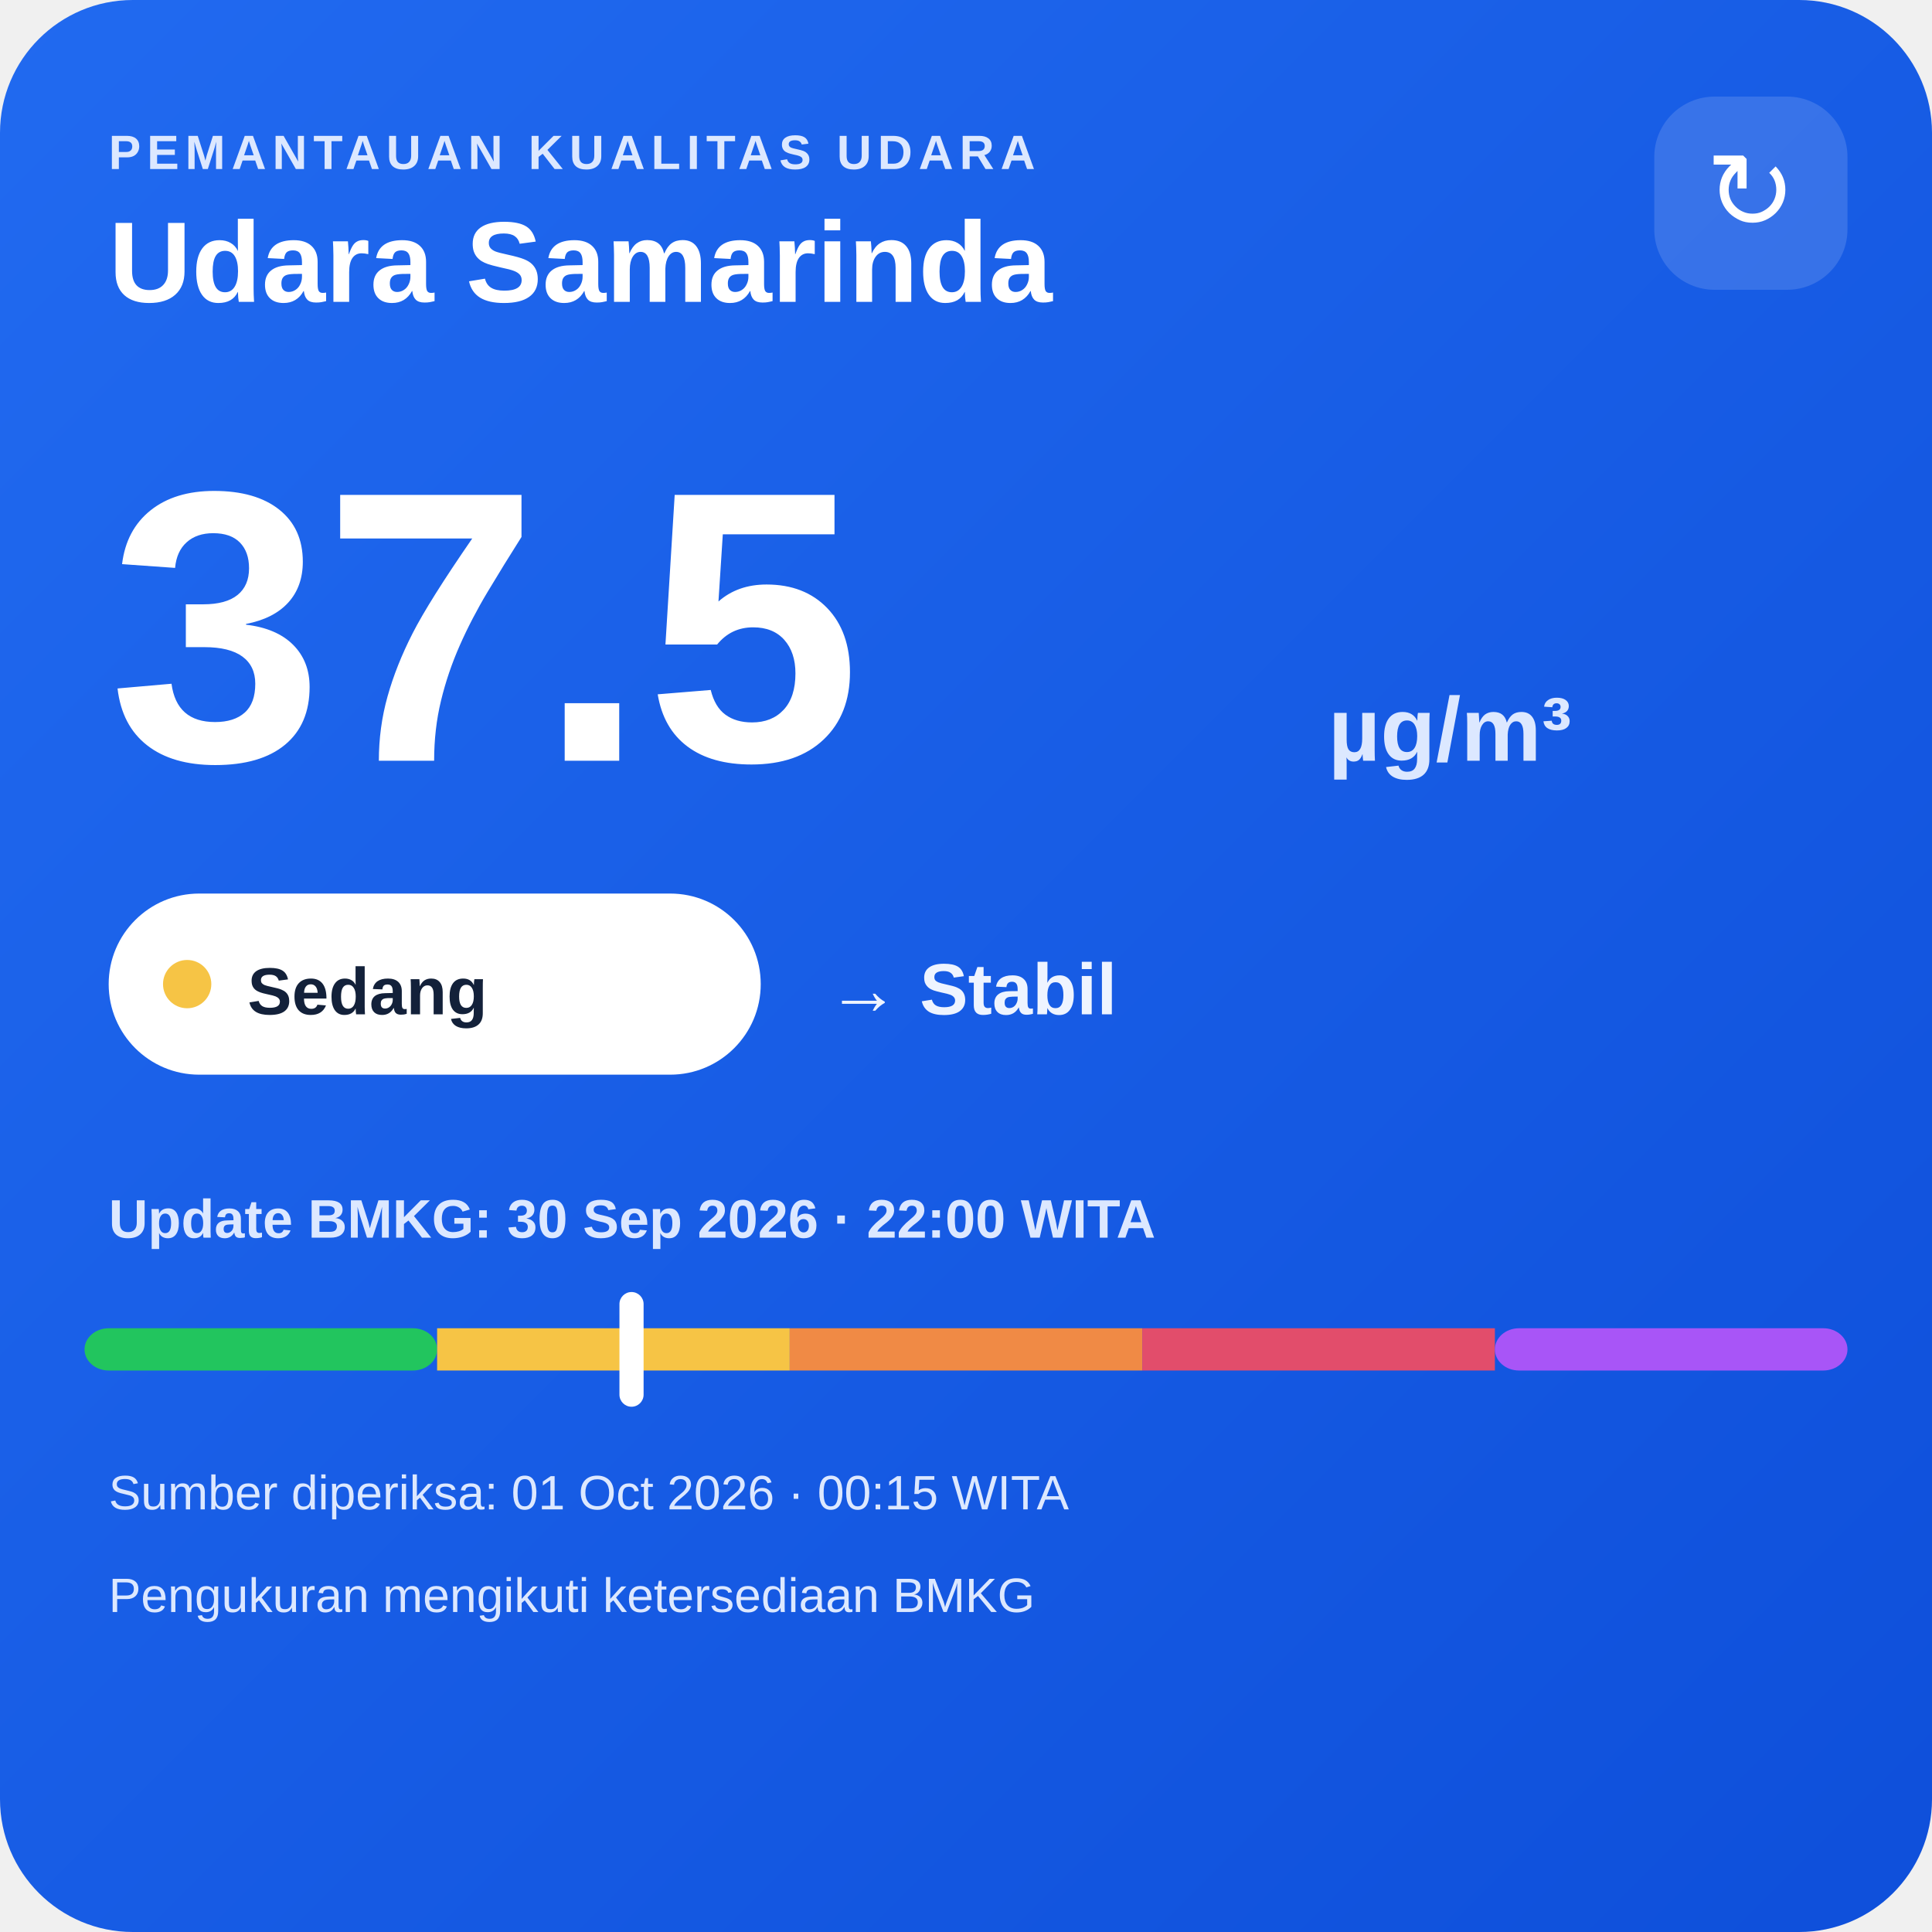
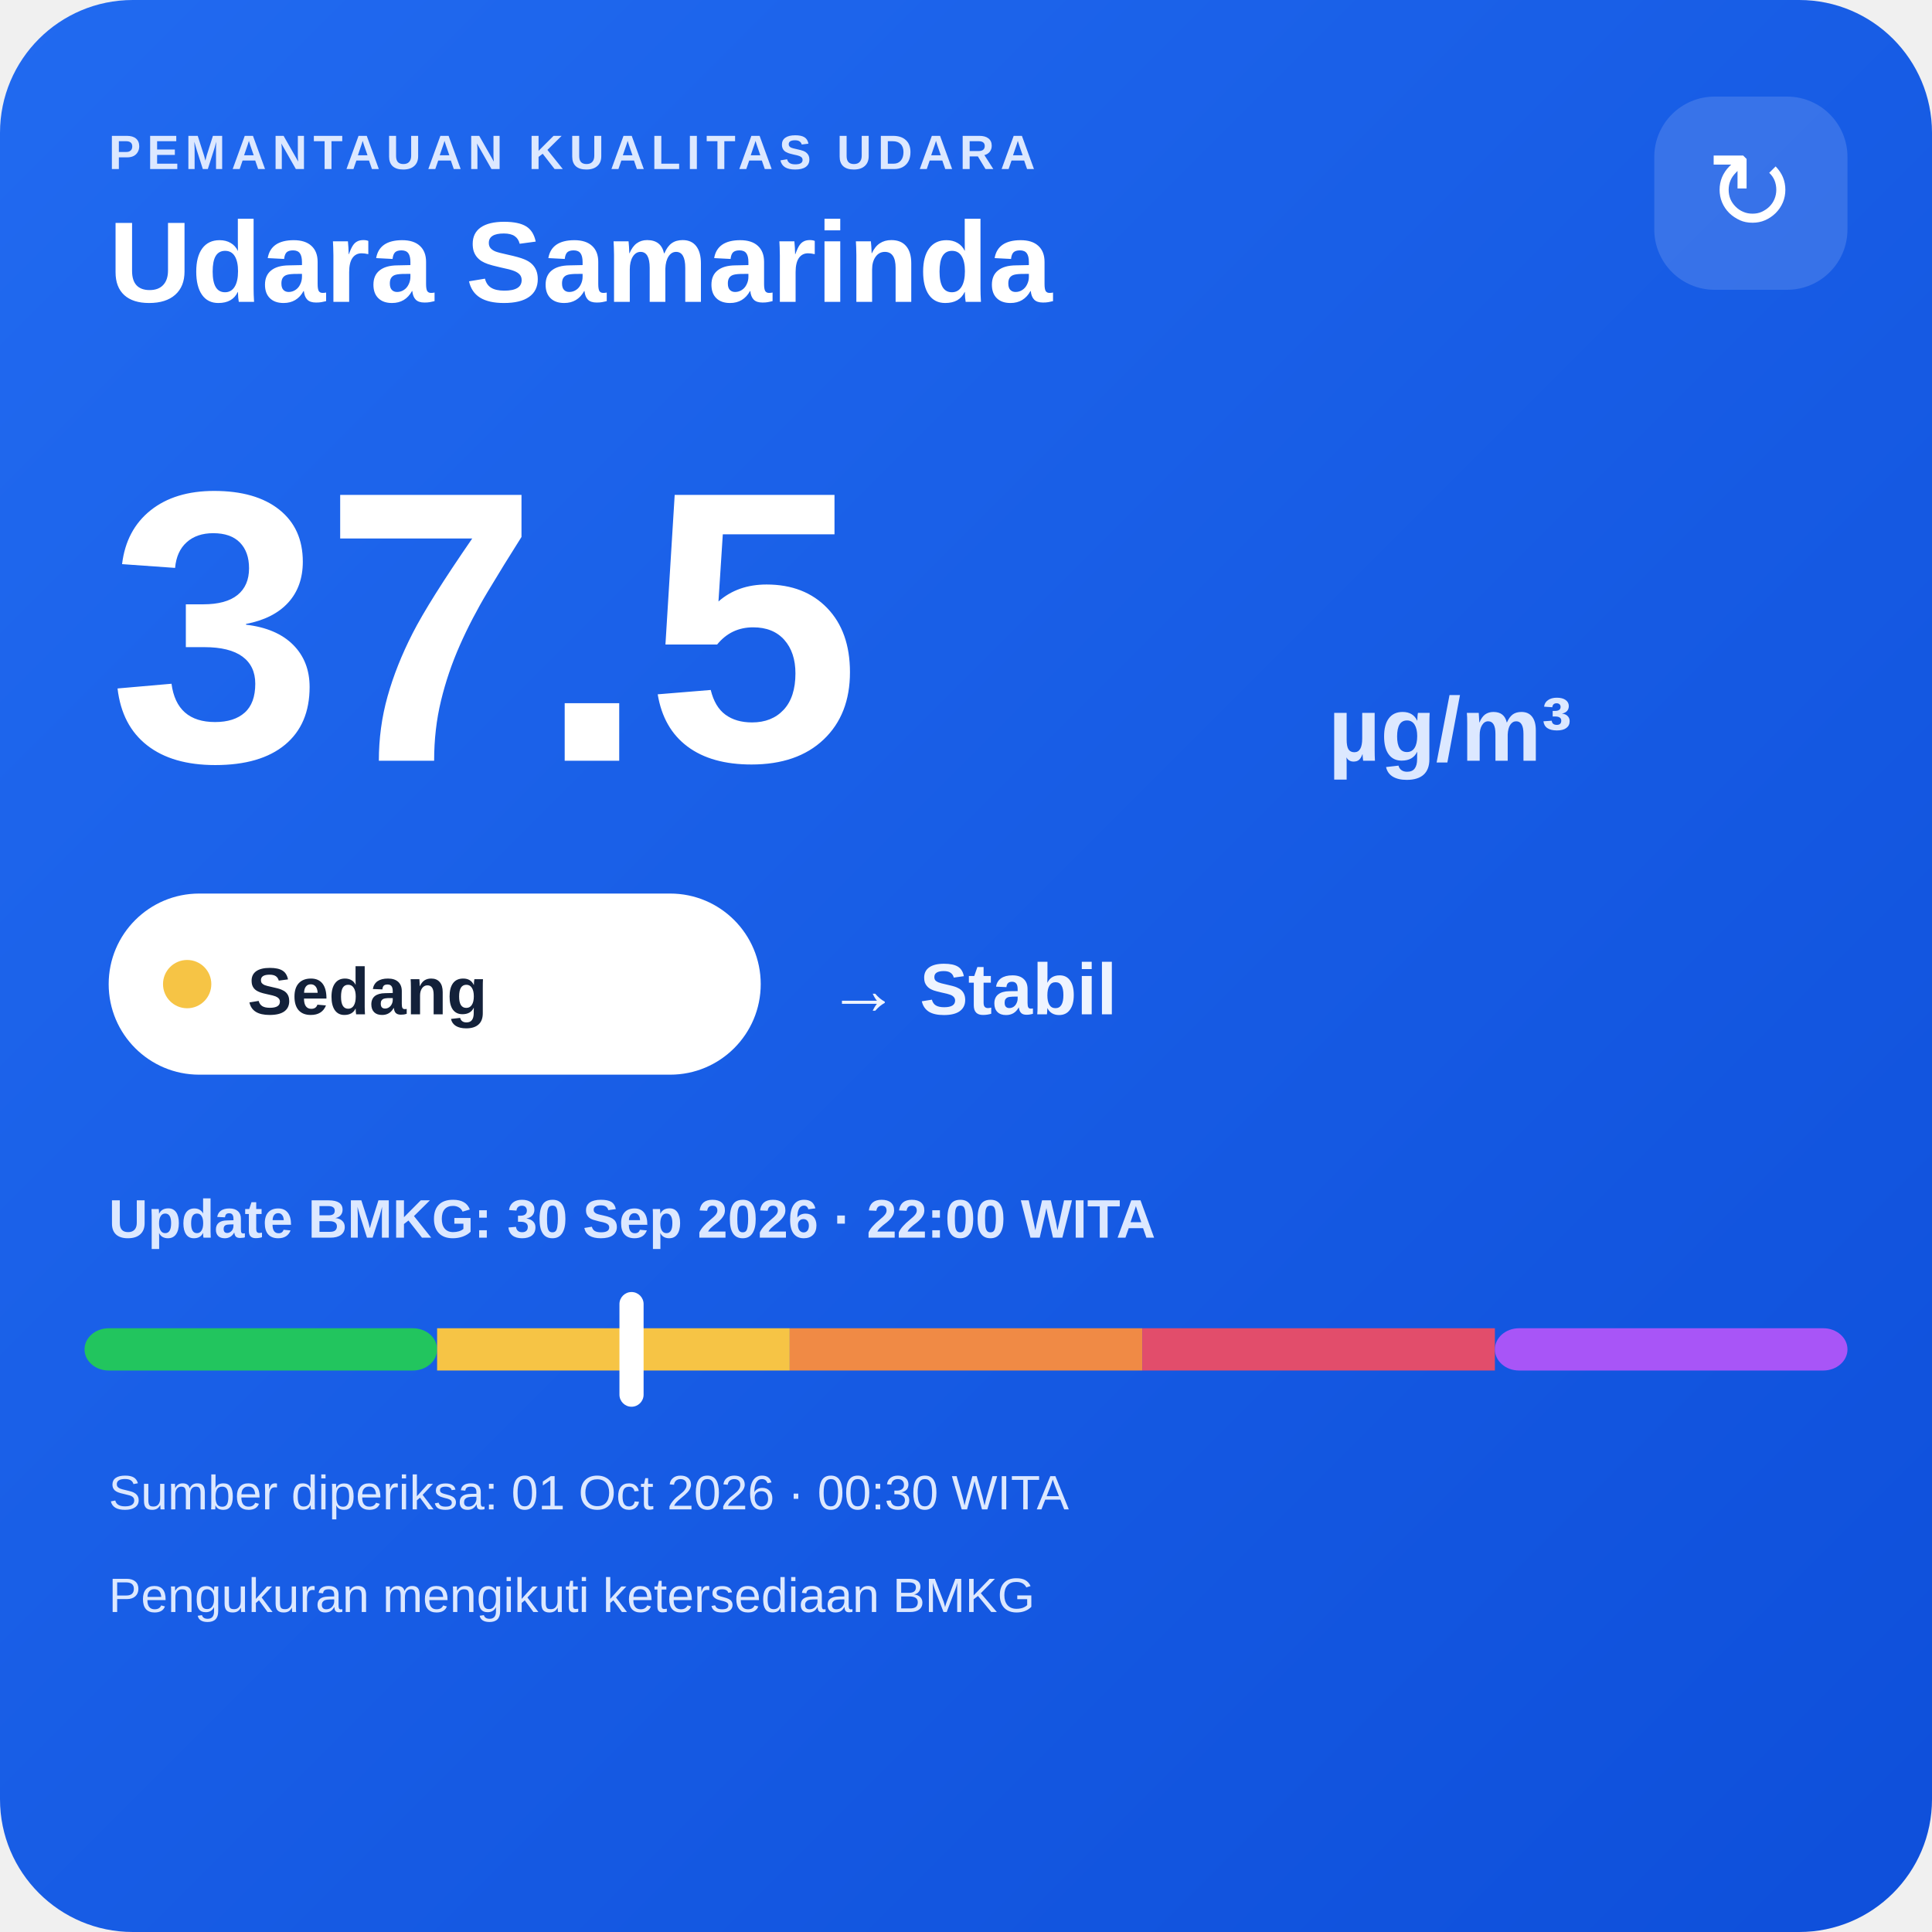
<svg xmlns="http://www.w3.org/2000/svg" width="320" height="320" viewBox="0 0 320 320">
  <defs>
    <linearGradient id="bg" x1="0" y1="0" x2="1" y2="1">
      <stop offset="0" stop-color="#216af0" />
      <stop offset="1" stop-color="#0e4fda" />
    </linearGradient>
  </defs>
  <rect width="320" height="320" rx="22" fill="url(#bg)" />
  <text x="18" y="28" fill="#dce8ff" font-family="Arial,sans-serif" font-size="8" font-weight="700" letter-spacing="1">PEMANTAUAN KUALITAS UDARA</text>
  <text x="18" y="50" fill="#ffffff" font-family="Arial,sans-serif" font-size="19" font-weight="700">Udara Samarinda</text>
  <rect x="274" y="16" width="32" height="32" rx="10" fill="#ffffff" fill-opacity=".14" />
  <text x="290" y="38" text-anchor="middle" fill="#ffffff" font-family="Arial,sans-serif" font-size="18">↻</text>
  <text x="18" y="126" fill="#ffffff" font-family="Arial,sans-serif" font-size="64" font-weight="800">37.5</text>
  <text x="220" y="126" fill="#dce8ff" font-family="Arial,sans-serif" font-size="15" font-weight="700">µg/m³</text>
  <rect x="18" y="148" width="108" height="30" rx="15" fill="#ffffff" />
  <circle cx="31" cy="163" r="4" fill="#f6c445" />
  <text x="41" y="168" fill="#13213a" font-family="Arial,sans-serif" font-size="11" font-weight="700">Sedang</text>
  <text x="137" y="168" fill="#eef4ff" font-family="Arial,sans-serif" font-size="12" font-weight="700">→ Stabil</text>
  <text x="18" y="205" fill="#dce8ff" font-family="Arial,sans-serif" font-size="9" font-weight="700">Update BMKG: 30 Sep 2026 · 22:00 WITA</text>
  <rect x="14" y="220" width="58.4" height="7" rx="4" fill="#22c55e" />
  <rect x="72.4" y="220" width="58.4" height="7" fill="#f6c445" />
  <rect x="130.8" y="220" width="58.4" height="7" fill="#f08a45" />
  <rect x="189.2" y="220" width="58.4" height="7" fill="#e24d6b" />
  <rect x="247.6" y="220" width="58.4" height="7" rx="4" fill="#a855f7" />
  <rect x="102.6" y="214" width="4" height="19" rx="2" fill="#ffffff" />
-   <text x="18" y="250" fill="#dce8ff" font-family="Arial,sans-serif" font-size="8">Sumber diperiksa: 01 Oct 2026 · 00:15 WITA</text>
+   <text x="18" y="250" fill="#dce8ff" font-family="Arial,sans-serif" font-size="8">Sumber diperiksa: 01 Oct 2026 · 00:30 WITA</text>
  <text x="18" y="267" fill="#dce8ff" font-family="Arial,sans-serif" font-size="8">Pengukuran mengikuti ketersediaan BMKG</text>
</svg>
